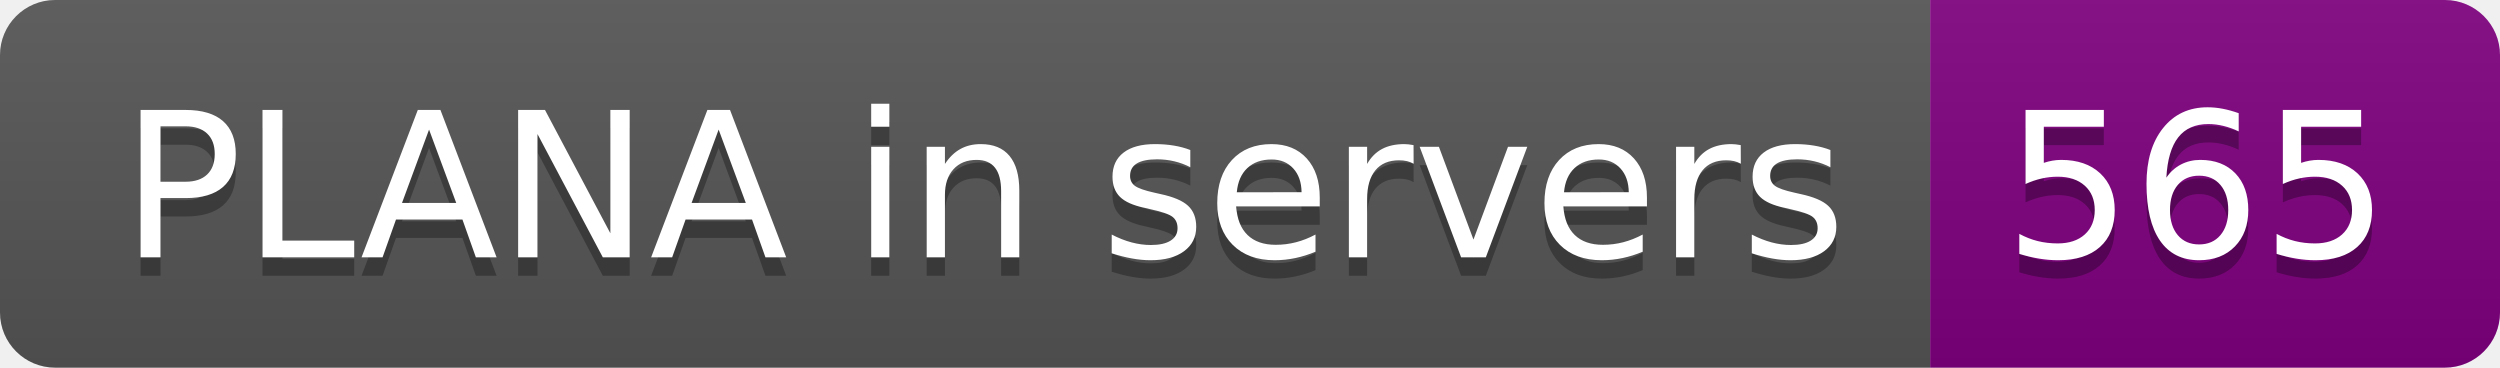
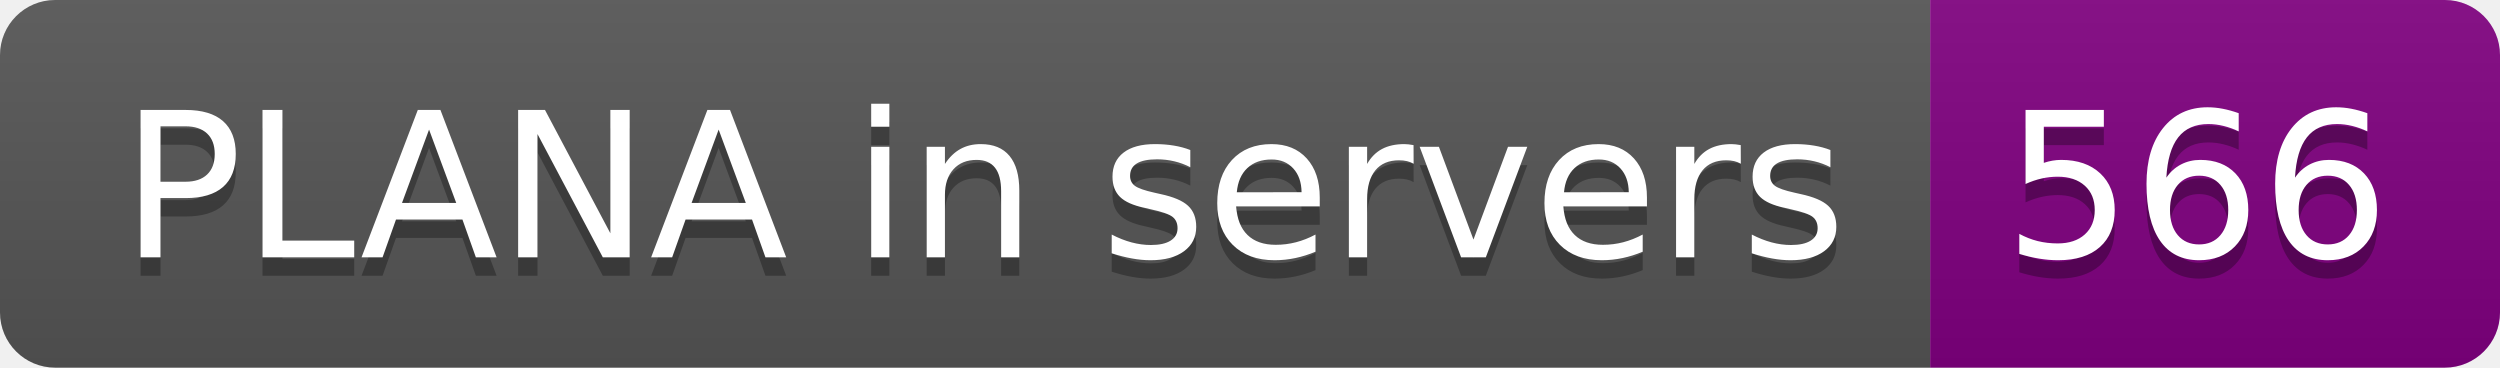
- <svg xmlns="http://www.w3.org/2000/svg" width="136" height="20" role="img" aria-label="PLANA in servers: 565">
+ <svg xmlns="http://www.w3.org/2000/svg" width="136" height="20" role="img" aria-label="PLANA in servers: 566">
  <linearGradient id="s" x2="0" y2="100%">
    <stop offset="0" stop-color="#bbb" stop-opacity=".1" />
    <stop offset="1" stop-opacity=".1" />
  </linearGradient>
  <clipPath id="r">
    <rect width="136" height="20" rx="3" fill="#fff" />
  </clipPath>
  <g clip-path="url(#r)">
    <rect width="105" height="20" fill="#555" />
    <rect x="105" width="31" height="20" fill="purple" />
    <rect width="136" height="20" fill="url(#s)" />
  </g>
  <g fill="#fff" text-anchor="middle" font-family="Verdana,Geneva,DejaVu Sans,sans-serif" text-rendering="geometricPrecision" font-size="110">
    <text aria-hidden="true" x="535" y="150" fill="#010101" fill-opacity=".3" transform="scale(.1)" textLength="950">PLANA in servers</text>
    <text x="535" y="140" transform="scale(.1)" fill="#fff" textLength="950">PLANA in servers</text>
-     <text aria-hidden="true" x="1195" y="150" fill="#010101" fill-opacity=".3" transform="scale(.1)" textLength="210">565</text>
-     <text x="1195" y="140" transform="scale(.1)" fill="#fff" textLength="210">565</text>
+     <text aria-hidden="true" x="1195" y="150" fill="#010101" fill-opacity=".3" transform="scale(.1)" textLength="210">566</text>
+     <text x="1195" y="140" transform="scale(.1)" fill="#fff" textLength="210">566</text>
  </g>
</svg>
